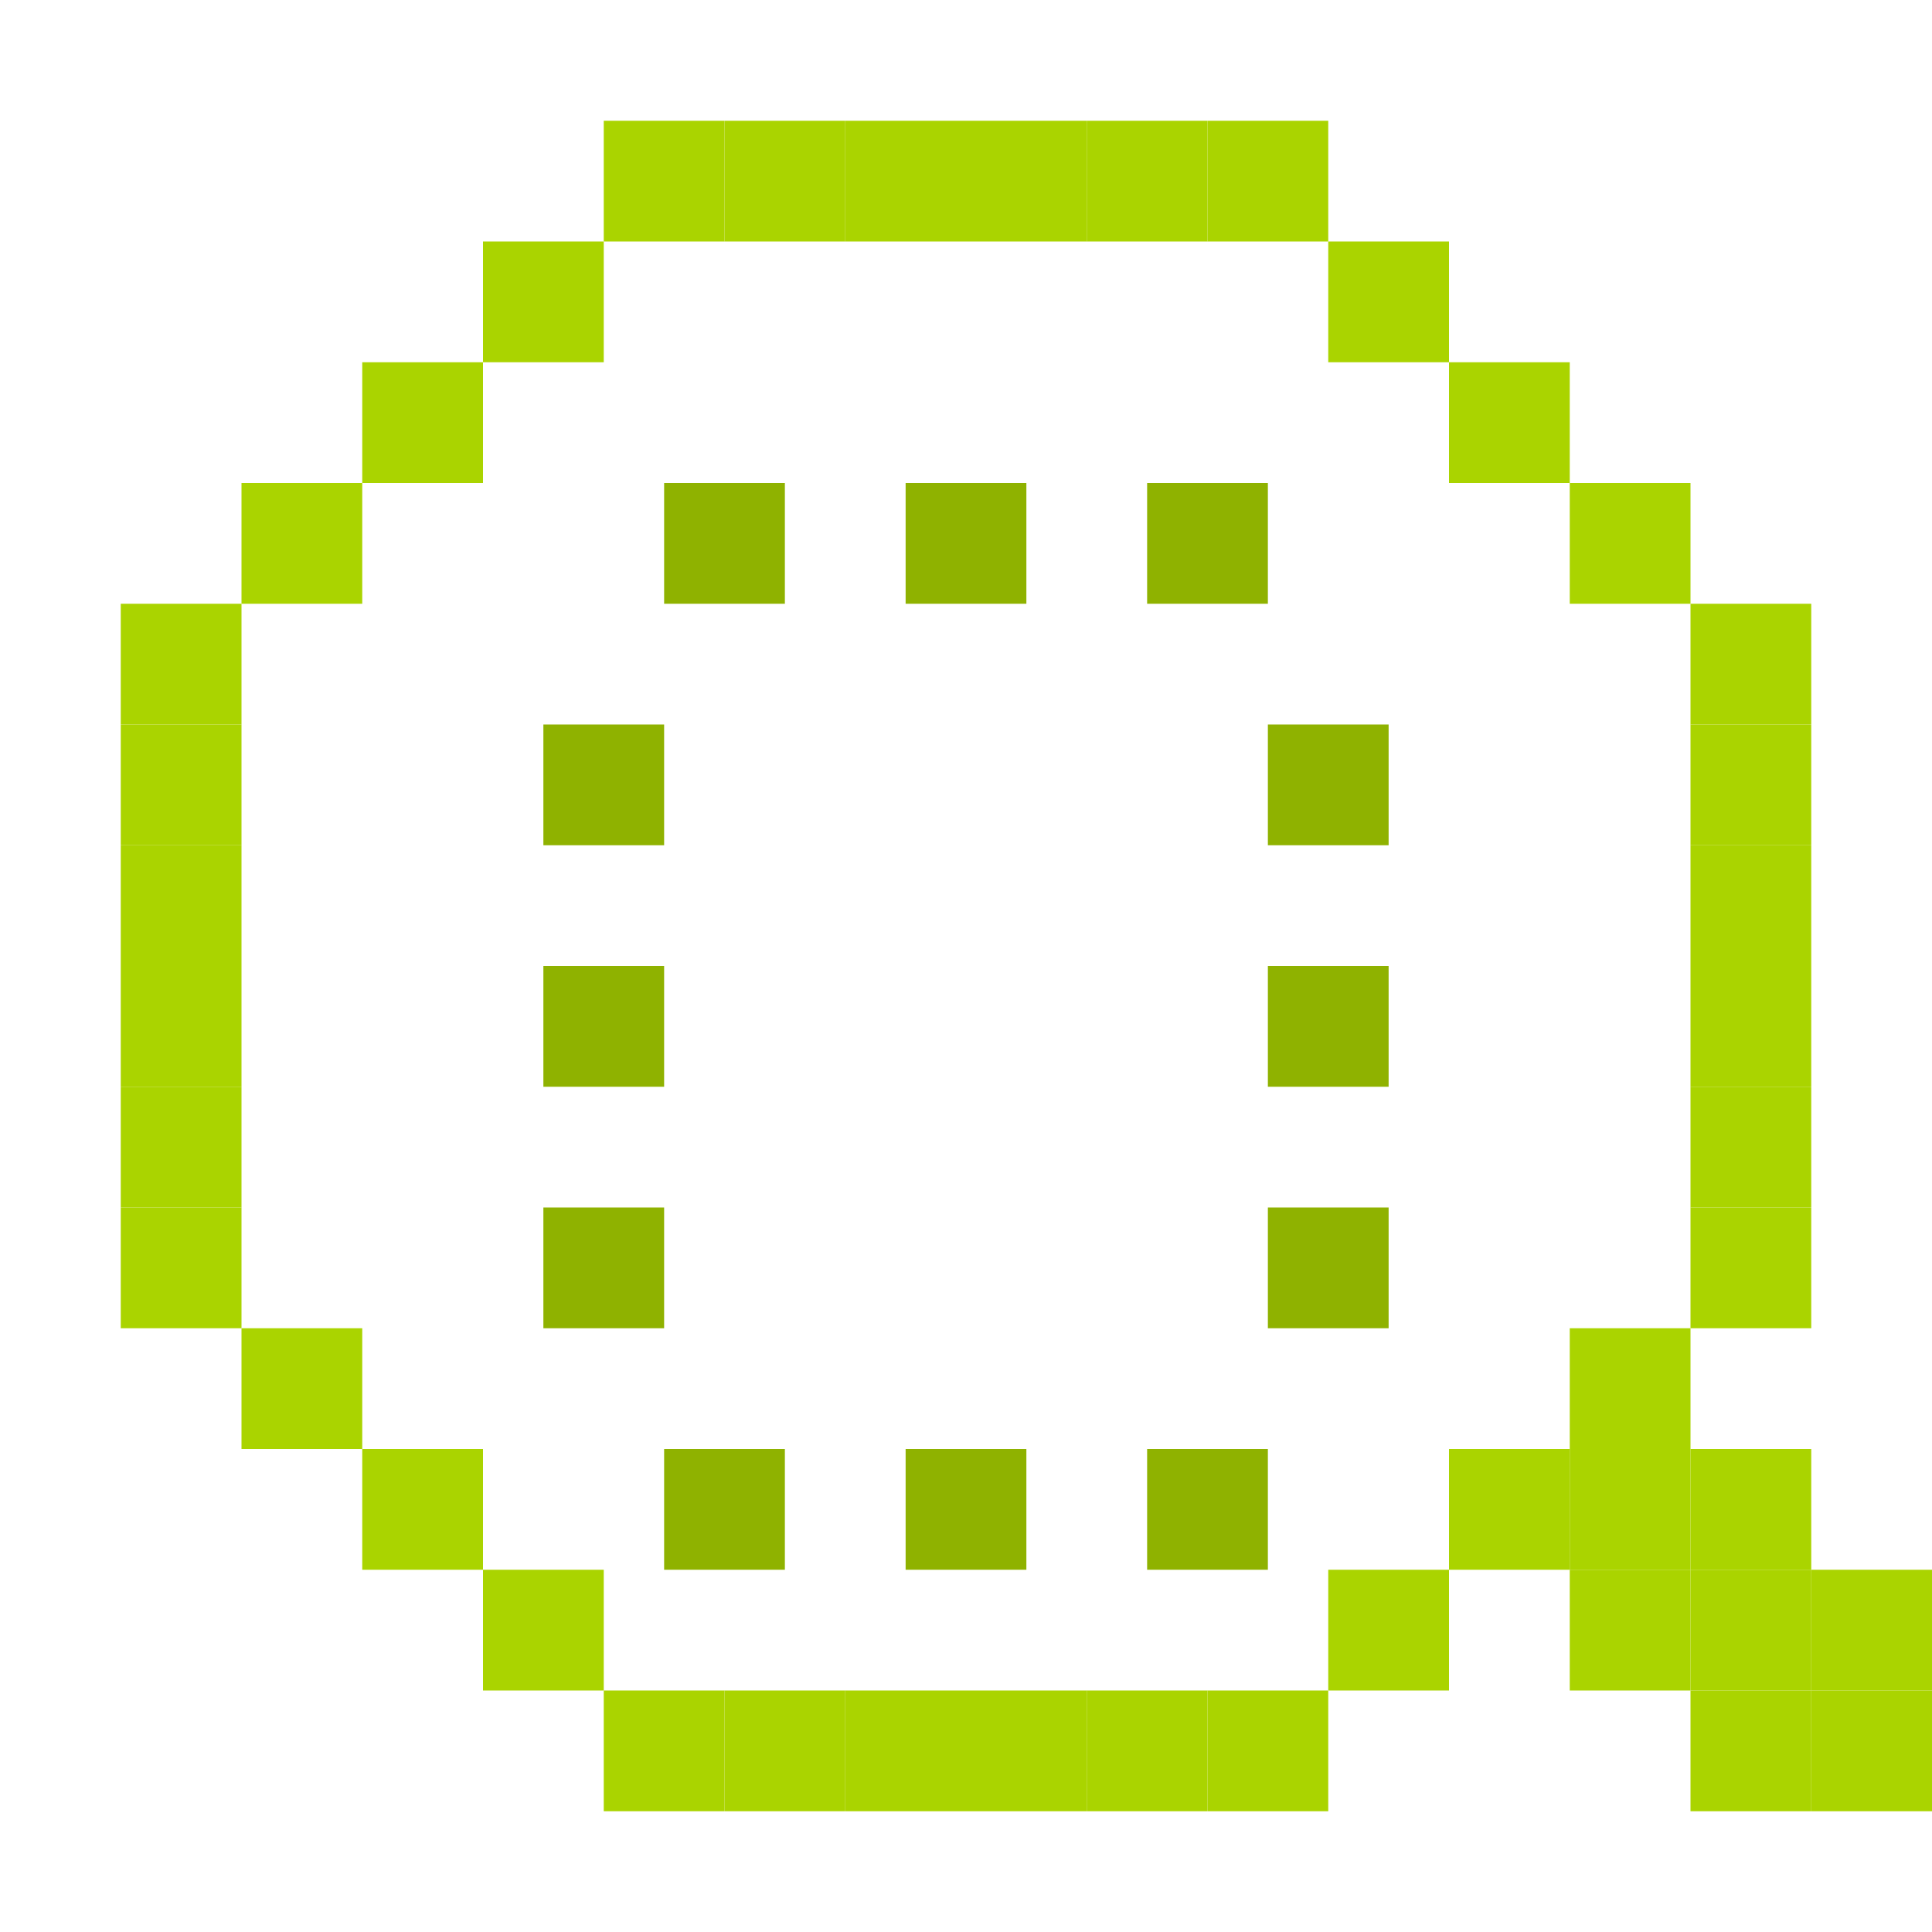
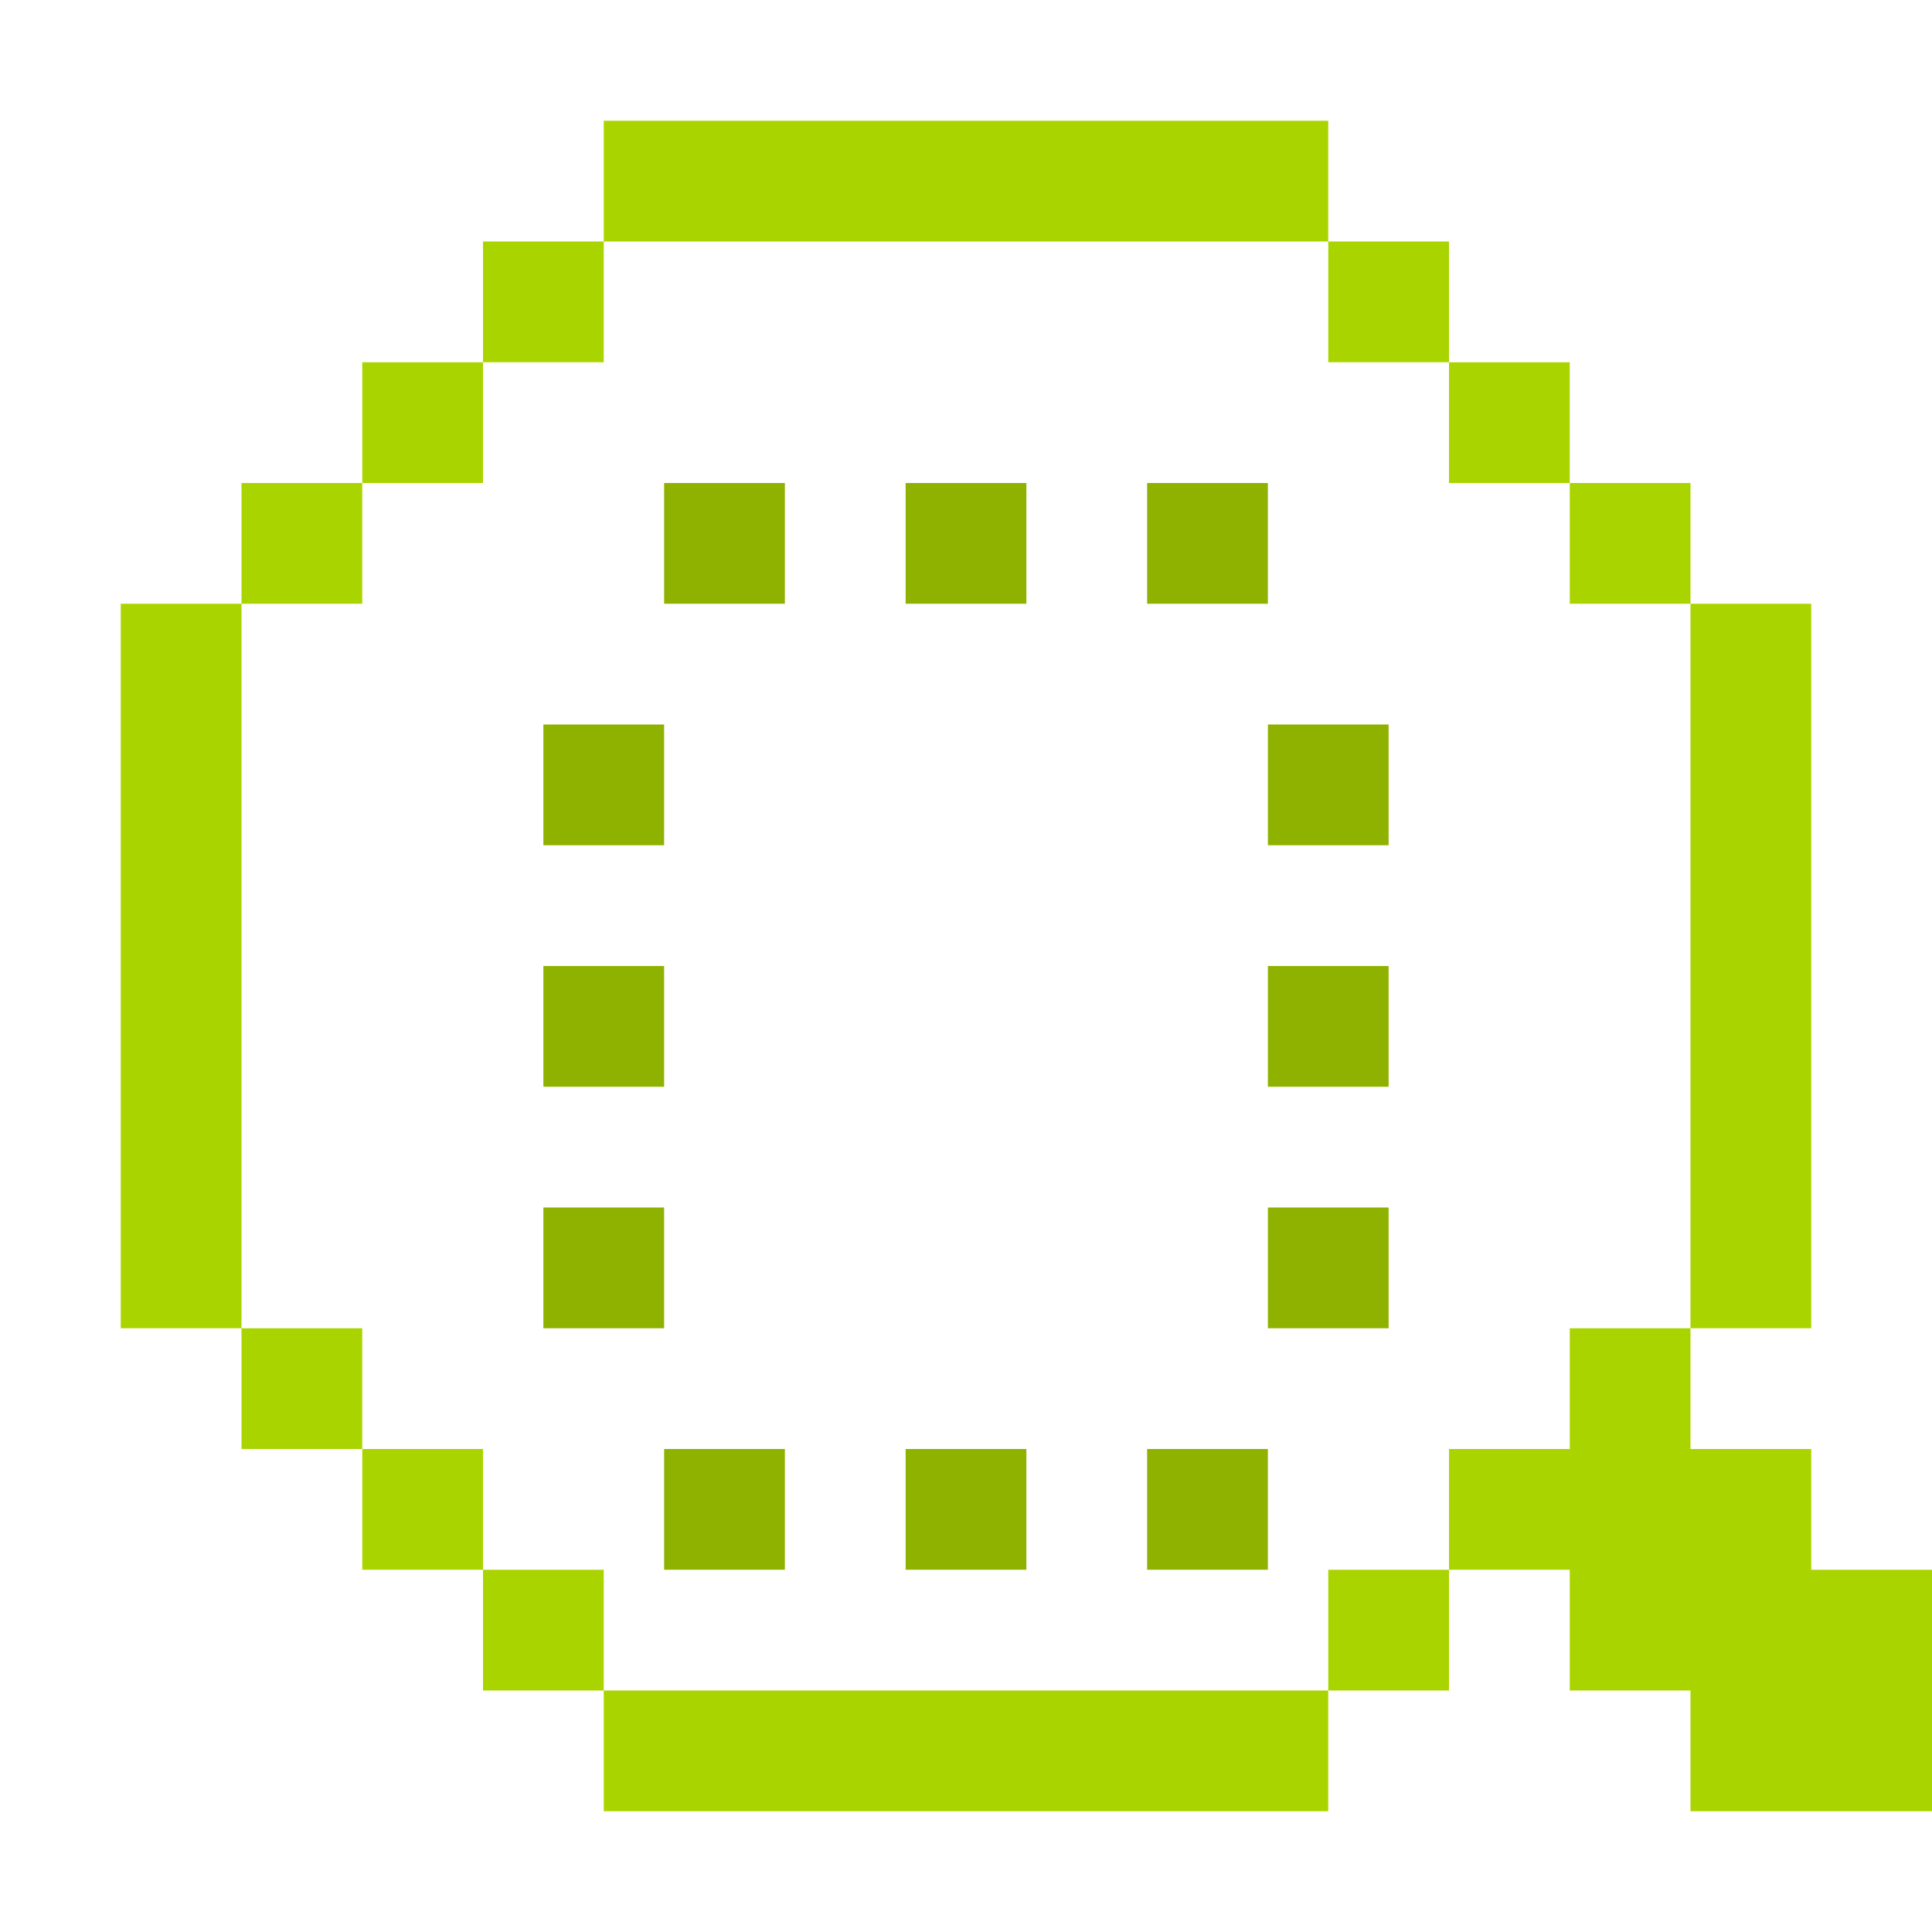
<svg xmlns="http://www.w3.org/2000/svg" width="256" height="256" viewBox="0 0 256 256" id="svg2" version="1.1">
  <defs id="defs4" />
  <g id="layer1" transform="translate(0,-796.3622)">
-     <rect style="fill:#aad400;fill-opacity:1;stroke:none" id="rect3168" width="16" height="16" x="48" y="844.362" />
-     <rect style="fill:#aad400;fill-opacity:1;stroke:none" id="rect3168-5" width="16" height="16" x="64" y="828.362" />
-     <rect style="fill:#aad400;fill-opacity:1;stroke:none" id="rect3168-55" width="16" height="16" x="80" y="812.362" />
-     <rect style="fill:#aad400;fill-opacity:1;stroke:none" id="rect3168-4" width="16" height="16" x="96" y="812.362" />
-     <rect style="fill:#aad400;fill-opacity:1;stroke:none" id="rect3168-50" width="16" height="16" x="112" y="812.362" />
-     <rect style="fill:#aad400;fill-opacity:1;stroke:none" id="rect3168-1" width="16" height="16" x="128" y="812.362" />
-     <rect style="fill:#aad400;fill-opacity:1;stroke:none" id="rect3168-8" width="16" height="16" x="144" y="812.362" />
-     <rect style="fill:#aad400;fill-opacity:1;stroke:none" id="rect3168-6" width="16" height="16" x="160" y="812.362" />
-     <rect style="fill:#aad400;fill-opacity:1;stroke:none" id="rect3168-3" width="16" height="16" x="176" y="828.362" />
-     <rect style="fill:#aad400;fill-opacity:1;stroke:none" id="rect3168-0" width="16" height="16" x="192" y="844.362" />
-     <rect style="fill:#aad400;fill-opacity:1;stroke:none" id="rect3168-34" width="16" height="16" x="208" y="860.362" />
-     <rect style="fill:#aad400;fill-opacity:1;stroke:none" id="rect3168-86" width="16" height="16" x="224" y="876.362" />
-     <rect style="fill:#aad400;fill-opacity:1;stroke:none" id="rect3168-52" width="16" height="16" x="224" y="892.362" />
-     <rect style="fill:#aad400;fill-opacity:1;stroke:none" id="rect3168-12" width="16" height="16" x="224" y="908.362" />
-     <rect style="fill:#aad400;fill-opacity:1;stroke:none" id="rect3168-06" width="16" height="16" x="224" y="924.362" />
-     <rect style="fill:#aad400;fill-opacity:1;stroke:none" id="rect3168-2" width="16" height="16" x="224" y="940.362" />
-     <rect style="fill:#aad400;fill-opacity:1;stroke:none" id="rect3168-7" width="16" height="16" x="224" y="956.362" />
-     <rect style="fill:#aad400;fill-opacity:1;stroke:none" id="rect3168-555" width="16" height="16" x="208" y="972.362" />
-     <rect style="fill:#aad400;fill-opacity:1;stroke:none" id="rect3168-76" width="16" height="16" x="224" y="988.362" />
-     <rect style="fill:#aad400;fill-opacity:1;stroke:none" id="rect3168-61" width="16" height="16" x="192" y="988.362" />
-     <rect style="fill:#aad400;fill-opacity:1;stroke:none" id="rect3168-9" width="16" height="16" x="176" y="1004.362" />
-     <rect style="fill:#aad400;fill-opacity:1;stroke:none" id="rect3168-28" width="16" height="16" x="160" y="1020.362" />
-     <rect style="fill:#aad400;fill-opacity:1;stroke:none" id="rect3168-58" width="16" height="16" x="144" y="1020.362" />
-     <rect style="fill:#aad400;fill-opacity:1;stroke:none" id="rect3168-67" width="16" height="16" x="128" y="1020.362" />
-     <rect style="fill:#aad400;fill-opacity:1;stroke:none" id="rect3168-26" width="16" height="16" x="112" y="1020.362" />
-     <rect style="fill:#aad400;fill-opacity:1;stroke:none" id="rect3168-35" width="16" height="16" x="96" y="1020.362" />
-     <rect style="fill:#aad400;fill-opacity:1;stroke:none" id="rect3168-69" width="16" height="16" x="80" y="1020.362" />
-     <rect style="fill:#aad400;fill-opacity:1;stroke:none" id="rect3168-97" width="16" height="16" x="64" y="1004.362" />
-     <rect style="fill:#aad400;fill-opacity:1;stroke:none" id="rect3168-56" width="16" height="16" x="48" y="988.362" />
-     <rect style="fill:#aad400;fill-opacity:1;stroke:none" id="rect3168-96" width="16" height="16" x="32" y="972.362" />
-     <rect style="fill:#aad400;fill-opacity:1;stroke:none" id="rect3168-81" width="16" height="16" x="16" y="956.362" />
-     <rect style="fill:#aad400;fill-opacity:1;stroke:none" id="rect3168-22" width="16" height="16" x="16" y="940.362" />
-     <rect style="fill:#aad400;fill-opacity:1;stroke:none" id="rect3168-19" width="16" height="16" x="16" y="924.362" />
-     <rect style="fill:#aad400;fill-opacity:1;stroke:none" id="rect3168-768" width="16" height="16" x="16" y="908.362" />
-     <rect style="fill:#aad400;fill-opacity:1;stroke:none" id="rect3168-32" width="16" height="16" x="16" y="892.362" />
-     <rect style="fill:#aad400;fill-opacity:1;stroke:none" id="rect3168-15" width="16" height="16" x="16" y="876.362" />
-     <rect style="fill:#aad400;fill-opacity:1;stroke:none" id="rect3168-62" width="16" height="16" x="32" y="860.362" />
-     <rect style="fill:#aad400;fill-opacity:1;stroke:none" id="rect3168-07" width="16" height="16" x="240" y="1004.362" />
-     <rect style="fill:#aad400;fill-opacity:1;stroke:none" id="rect3168-76-4" width="16" height="16" x="208" y="988.362" />
-     <rect style="fill:#aad400;fill-opacity:1;stroke:none" id="rect3168-76-9" width="16" height="16" x="224" y="1004.362" />
-     <rect style="fill:#aad400;fill-opacity:1;stroke:none" id="rect3168-76-6" width="16" height="16" x="240" y="1020.362" />
-     <rect style="fill:#aad400;fill-opacity:1;stroke:none" id="rect3168-76-49" width="16" height="16" x="208" y="1004.362" />
-     <rect style="fill:#aad400;fill-opacity:1;stroke:none" id="rect3168-76-8" width="16" height="16" x="224" y="1020.362" />
+     <path style="fill:#aad400;fill-opacity:1;stroke:none" d="M 80 16 L 80 32 L 96 32 L 112 32 L 128 32 L 144 32 L 160 32 L 176 32 L 176 16 L 160 16 L 144 16 L 128 16 L 112 16 L 96 16 L 80 16 z M 176 32 L 176 48 L 192 48 L 192 32 L 176 32 z M 192 48 L 192 64 L 208 64 L 208 48 L 192 48 z M 208 64 L 208 80 L 224 80 L 224 64 L 208 64 z M 224 80 L 224 96 L 224 112 L 224 128 L 224 144 L 224 160 L 224 176 L 240 176 L 240 160 L 240 144 L 240 128 L 240 112 L 240 96 L 240 80 L 224 80 z M 224 176 L 208 176 L 208 192 L 192 192 L 192 208 L 208 208 L 208 224 L 224 224 L 224 240 L 240 240 L 256 240 L 256 224 L 256 208 L 240 208 L 240 192 L 224 192 L 224 176 z M 192 208 L 176 208 L 176 224 L 192 224 L 192 208 z M 176 224 L 160 224 L 144 224 L 128 224 L 112 224 L 96 224 L 80 224 L 80 240 L 96 240 L 112 240 L 128 240 L 144 240 L 160 240 L 176 240 L 176 224 z M 80 224 L 80 208 L 64 208 L 64 224 L 80 224 z M 64 208 L 64 192 L 48 192 L 48 208 L 64 208 z M 48 192 L 48 176 L 32 176 L 32 192 L 48 192 z M 32 176 L 32 160 L 32 144 L 32 128 L 32 112 L 32 96 L 32 80 L 16 80 L 16 96 L 16 112 L 16 128 L 16 144 L 16 160 L 16 176 L 32 176 z M 32 80 L 48 80 L 48 64 L 32 64 L 32 80 z M 48 64 L 64 64 L 64 48 L 48 48 L 48 64 z M 64 48 L 80 48 L 80 32 L 64 32 L 64 48 z " transform="translate(0,796.3622)" id="rect3168" />
    <rect style="fill:#8fb200;fill-opacity:1;stroke:none" id="rect3168-49-16" width="16" height="16" x="152" y="988.362" />
    <rect style="fill:#8fb200;fill-opacity:1;stroke:none" id="rect3168-49-16-5" width="16" height="16" x="120" y="988.362" />
    <rect style="fill:#8fb200;fill-opacity:1;stroke:none" id="rect3168-49-16-8" width="16" height="16" x="88" y="988.362" />
    <rect style="fill:#8fb200;fill-opacity:1;stroke:none" id="rect3168-49-16-7" width="16" height="16" x="72" y="956.362" />
    <rect style="fill:#8fb200;fill-opacity:1;stroke:none" id="rect3168-49-16-88" width="16" height="16" x="72" y="924.362" />
    <rect style="fill:#8fb200;fill-opacity:1;stroke:none" id="rect3168-49-16-58" width="16" height="16" x="72" y="892.362" />
    <rect style="fill:#8fb200;fill-opacity:1;stroke:none" id="rect3168-49-16-78" width="16" height="16" x="88" y="860.362" />
    <rect style="fill:#8fb200;fill-opacity:1;stroke:none" id="rect3168-49-16-3" width="16" height="16" x="120" y="860.362" />
    <rect style="fill:#8fb200;fill-opacity:1;stroke:none" id="rect3168-49-16-14" width="16" height="16" x="152" y="860.362" />
    <rect style="fill:#8fb200;fill-opacity:1;stroke:none" id="rect3168-49-16-788" width="16" height="16" x="168" y="892.362" />
    <rect style="fill:#8fb200;fill-opacity:1;stroke:none" id="rect3168-49-16-2" width="16" height="16" x="168" y="924.362" />
    <rect style="fill:#8fb200;fill-opacity:1;stroke:none" id="rect3168-49-16-19" width="16" height="16" x="168" y="956.362" />
  </g>
  <g id="layer2" />
</svg>
